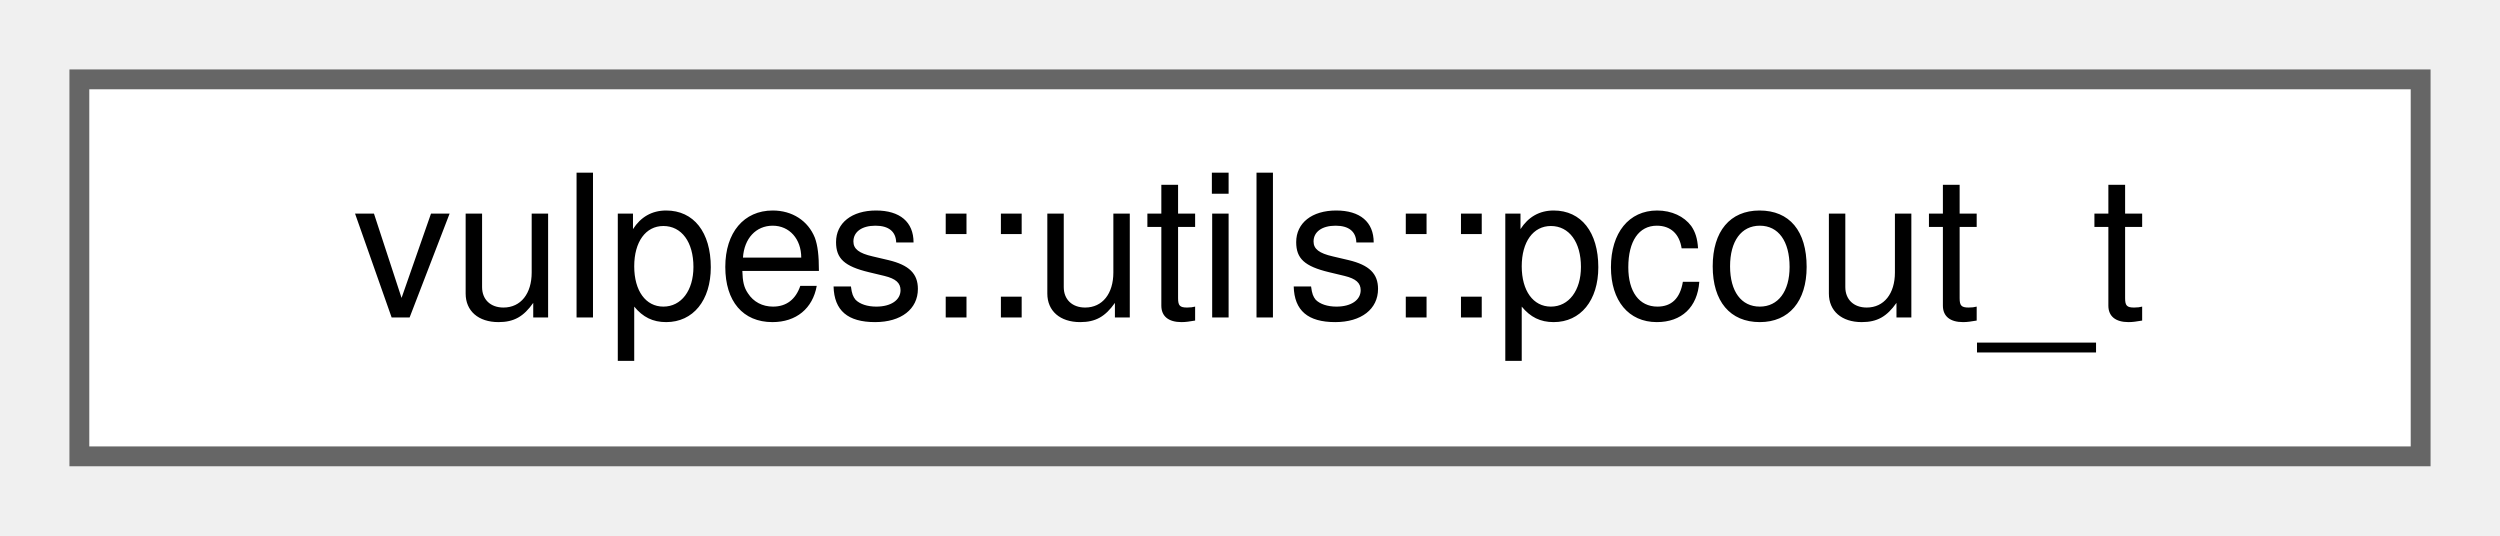
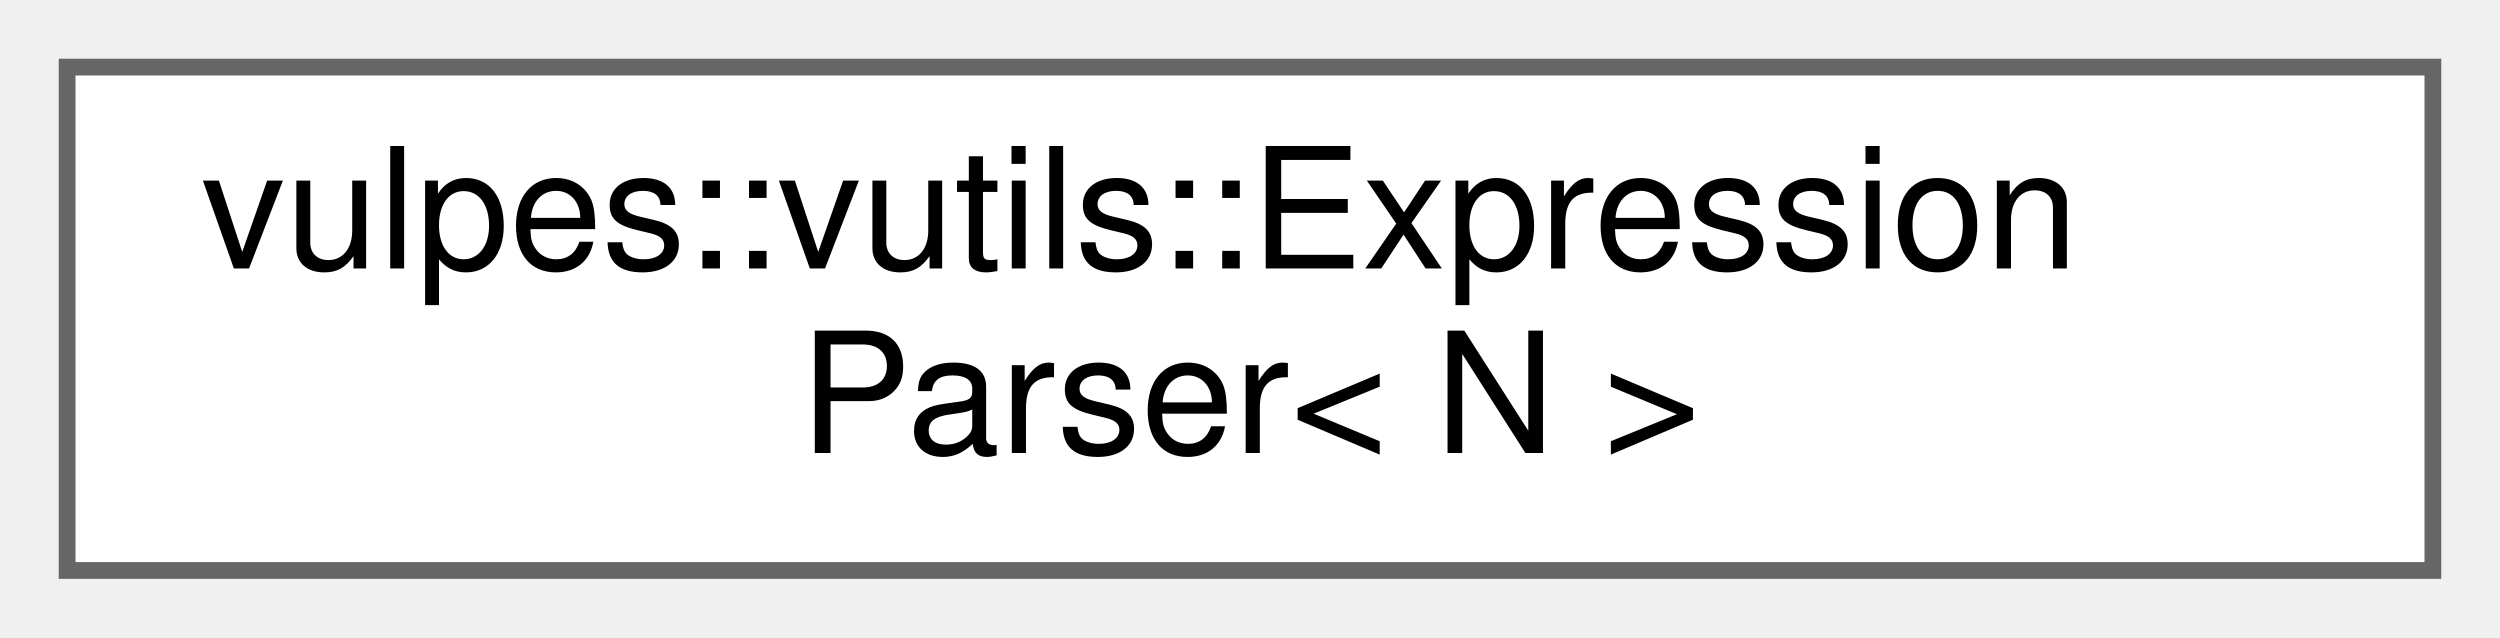
- <svg xmlns="http://www.w3.org/2000/svg" xmlns:xlink="http://www.w3.org/1999/xlink" width="126pt" height="27pt" viewBox="0.00 0.00 126.00 27.00">
-   <g id="graph0" class="graph" transform="scale(1 1) rotate(0) translate(4 23)">
+ <svg xmlns="http://www.w3.org/2000/svg" xmlns:xlink="http://www.w3.org/1999/xlink" width="149pt" height="38pt" viewBox="0.00 0.00 149.00 38.00">
+   <g id="graph0" class="graph" transform="scale(1 1) rotate(0) translate(4 34)">
    <g id="Node000000" class="node">
      <g id="a_Node000000">
-         <a xlink:href="classvulpes_1_1utils_1_1pcout__t.html" target="_top" xlink:title="Parallel-aware output stream.">
-           <polygon fill="white" stroke="#666666" points="118,-19 0,-19 0,0 118,0 118,-19" />
-           <text text-anchor="middle" x="59" y="-7" font-family="Helvetica,sans-Serif" font-size="10.00">vulpes::utils::pcout_t</text>
+         <a xlink:href="classvulpes_1_1vutils_1_1ExpressionParser.html" target="_top" xlink:title=" ">
+           <polygon fill="white" stroke="#666666" points="141,-30 0,-30 0,0 141,0 141,-30" />
+           <text text-anchor="start" x="8" y="-18" font-family="Helvetica,sans-Serif" font-size="10.00">vulpes::vutils::Expression</text>
+           <text text-anchor="middle" x="70.5" y="-7" font-family="Helvetica,sans-Serif" font-size="10.00">Parser&lt; N &gt;</text>
        </a>
      </g>
    </g>
  </g>
</svg>
